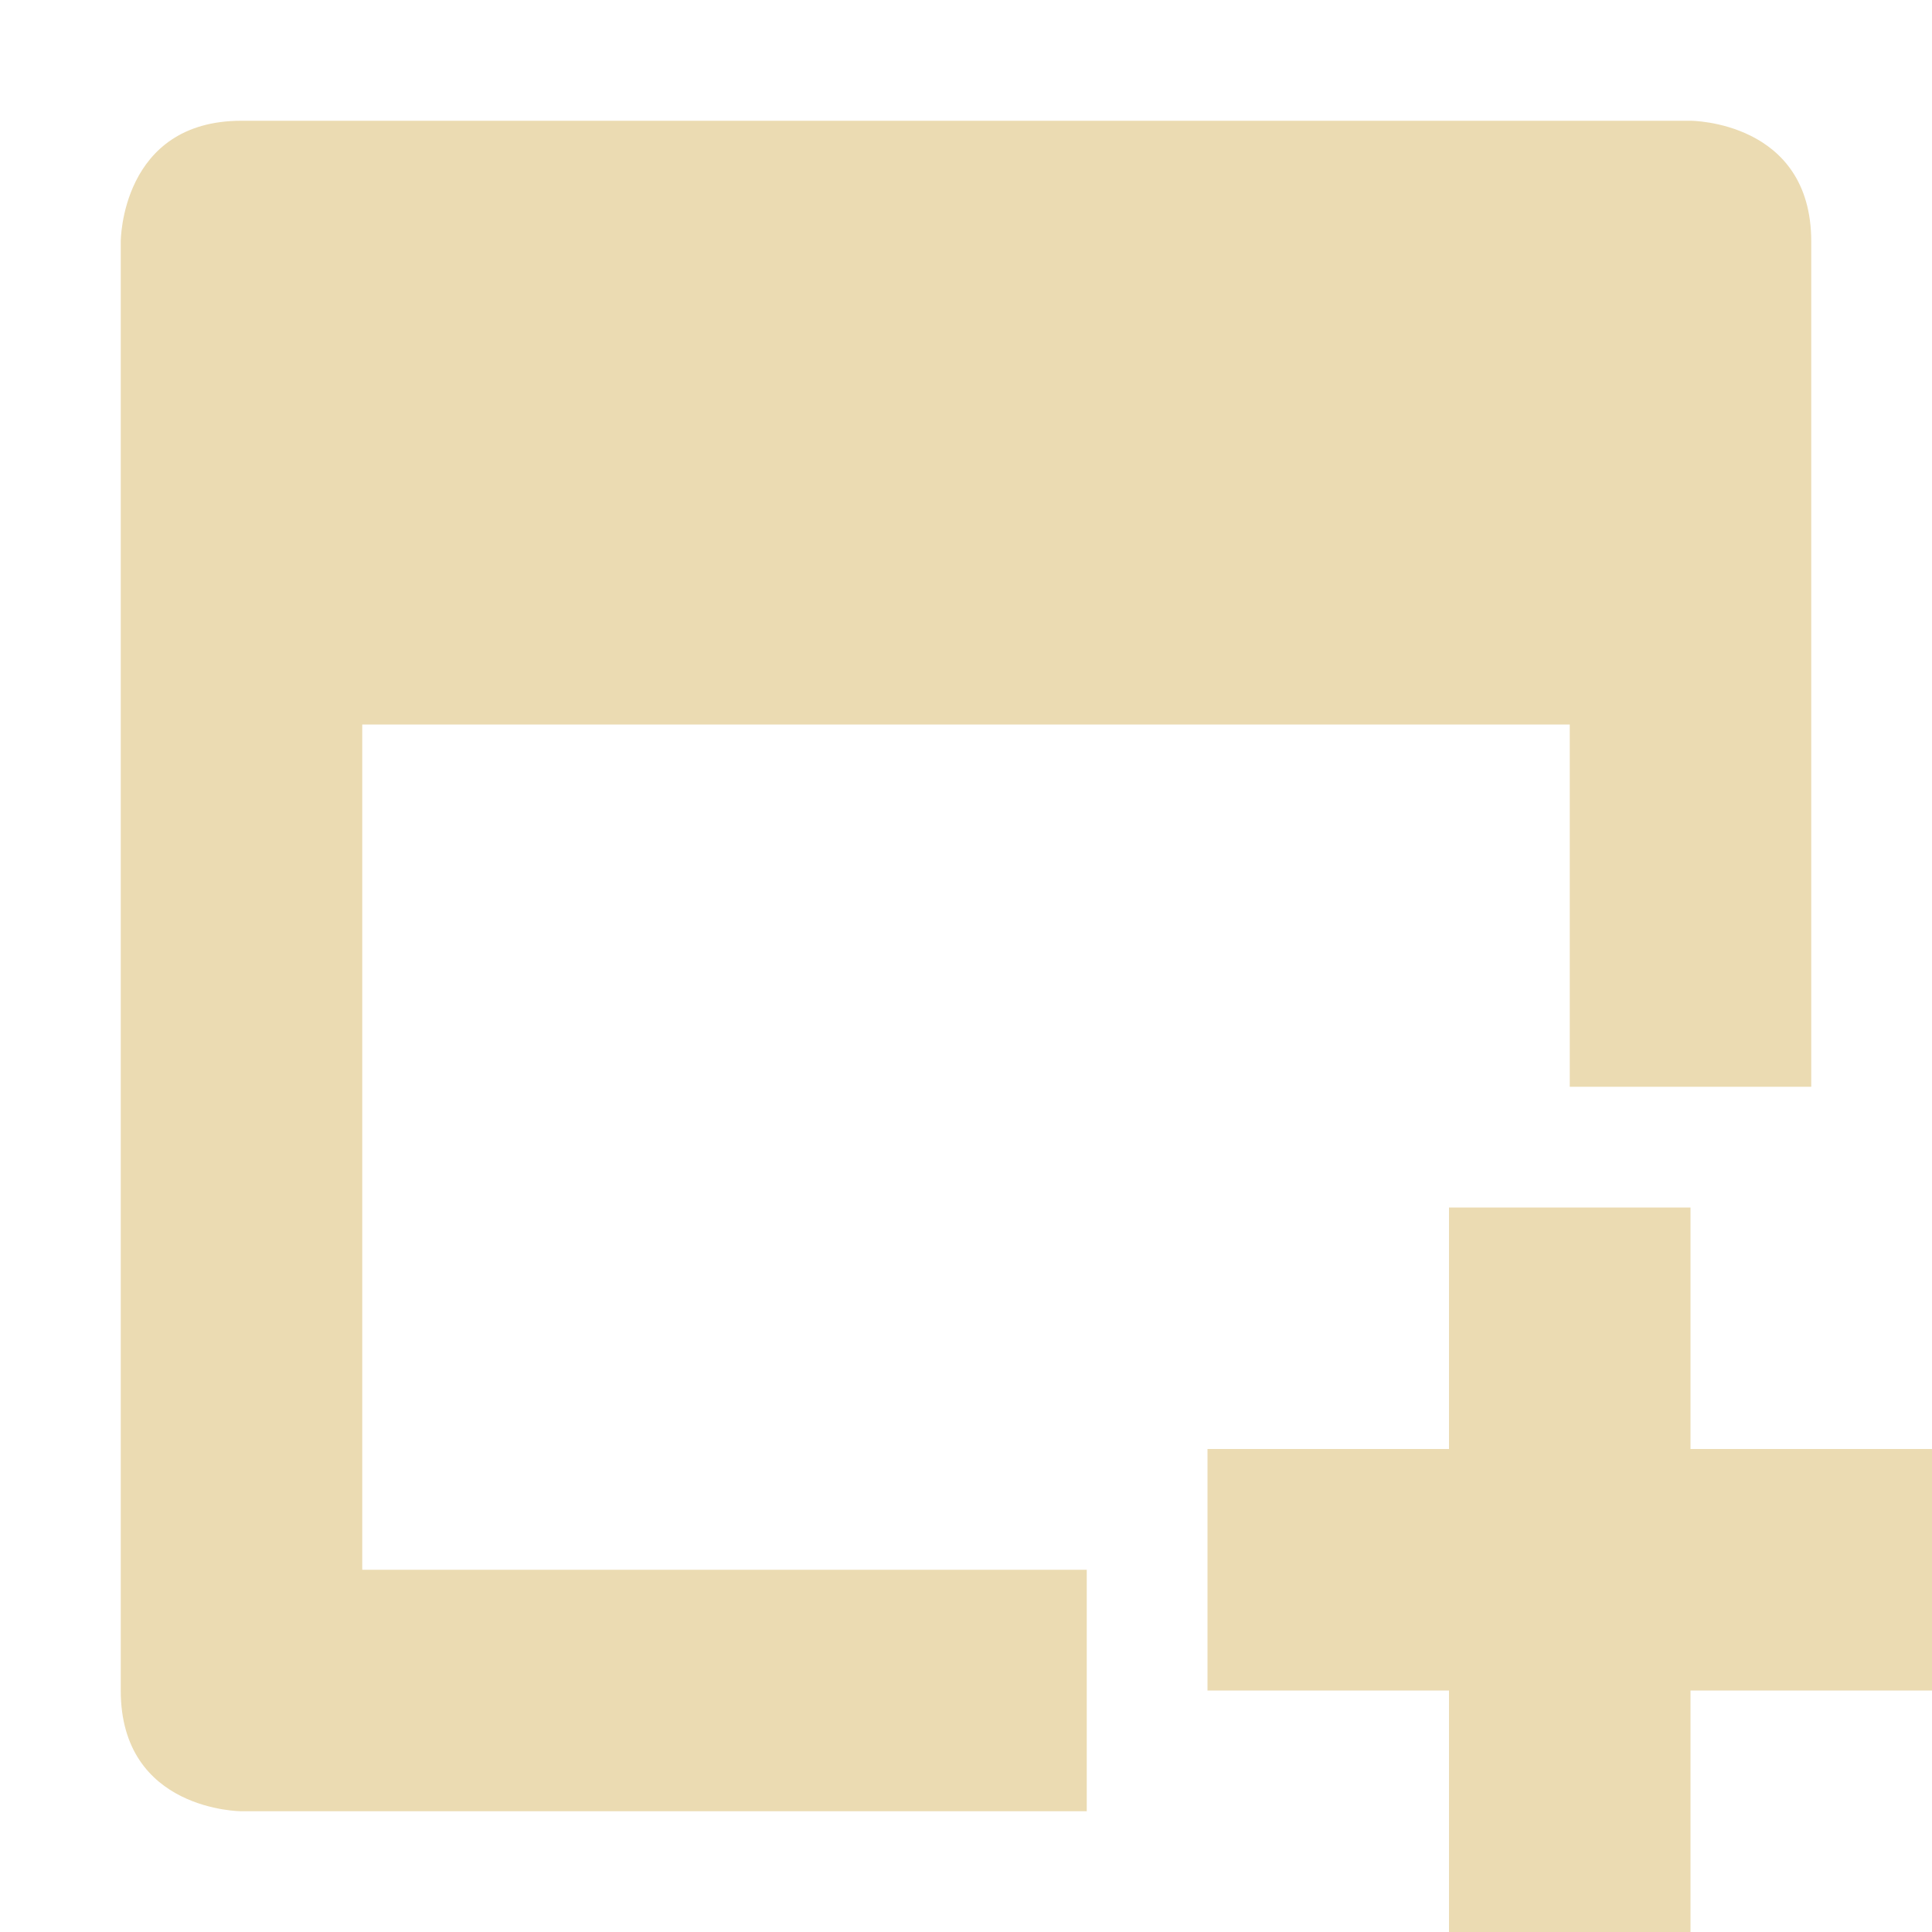
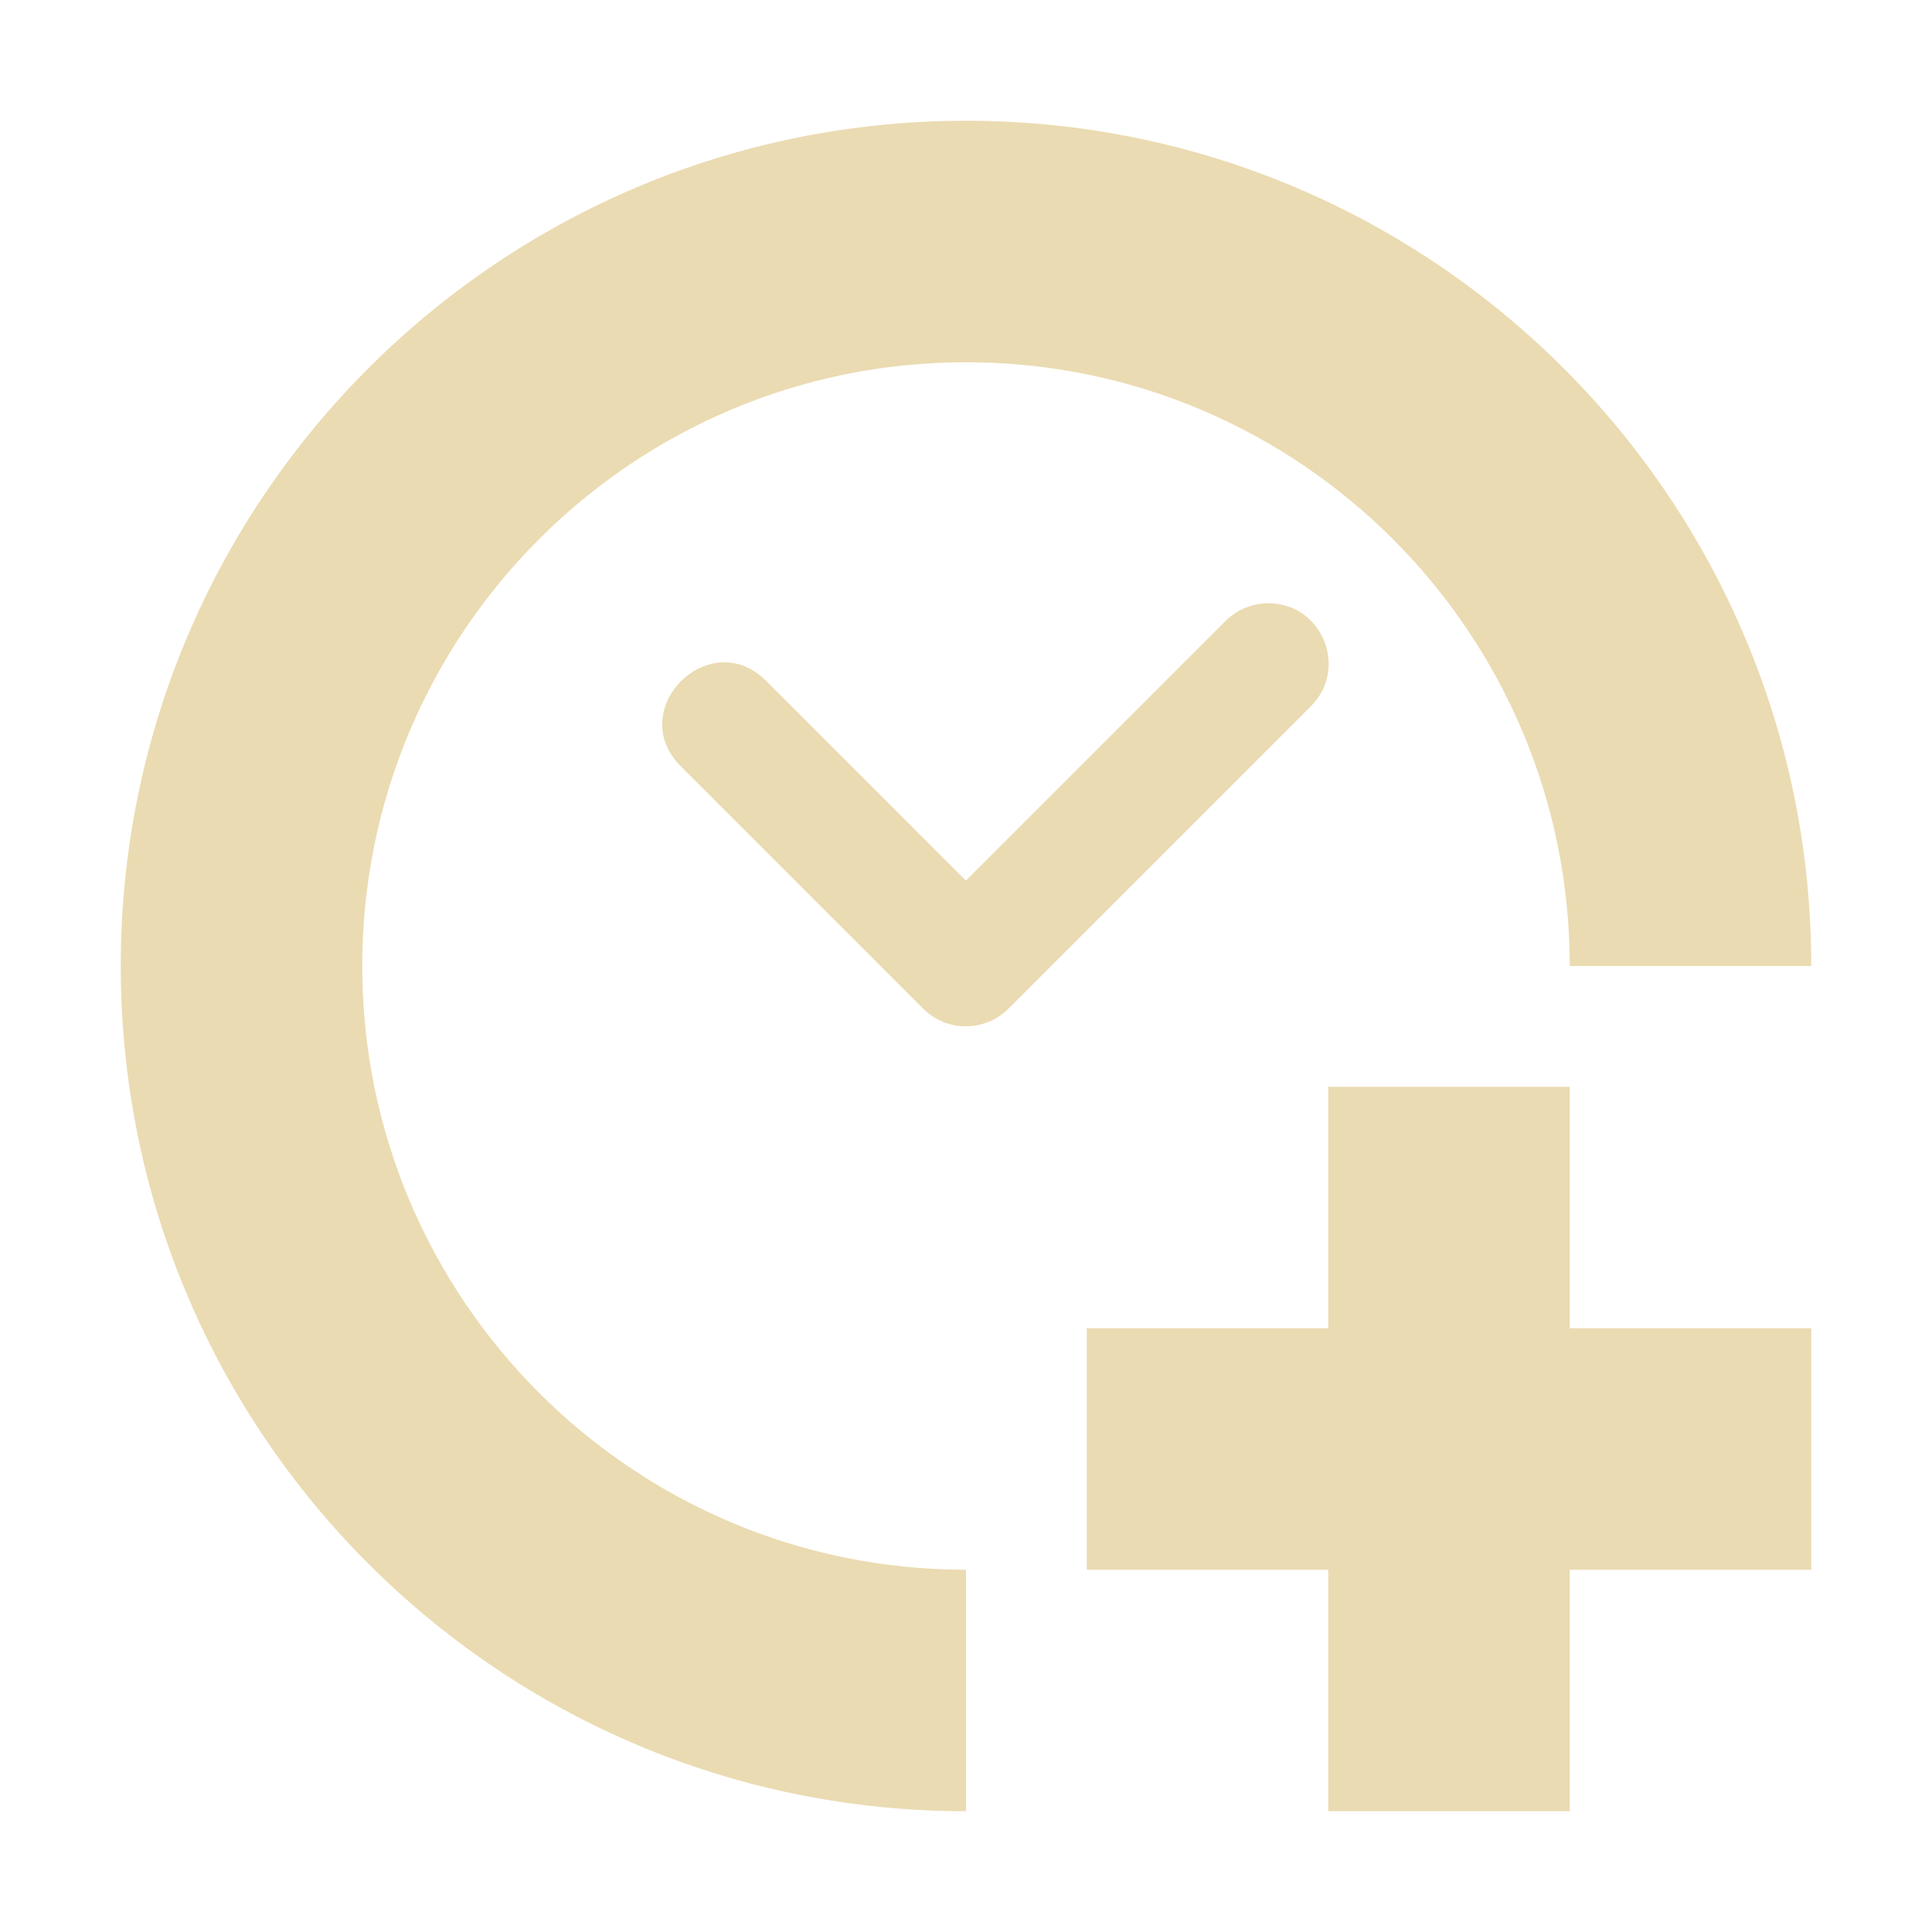
<svg xmlns="http://www.w3.org/2000/svg" width="16" height="16" version="1.1">
  <defs>
-     <style id="current-color-scheme" type="text/css">.ColorScheme-Text { color:#ebdbb2; } .ColorScheme-Highlight { color:#458588; }</style>
+     <style id="current-color-scheme" type="text/css">.ColorScheme-Text { color:#ebdbb2; } .ColorScheme-Highlight { color:#458588; } .ColorScheme-NeutralText { color:#fe8019; } .ColorScheme-PositiveText { color:#689d6a; } .ColorScheme-NegativeText { color:#fb4934; }</style>
  </defs>
-   <path class="ColorScheme-Text" d="m2 1c-1 0-1 1-1 1v12c0 1 1 1 1 1h7v-2h-6v-7h10v3h2v-7c0-1-1-1-1-1h-12zm10 9v2h-2v2h2v2h2v-2h2v-2h-2v-2h-2z" fill="currentColor" />
+   <path class="ColorScheme-Text" d="m8 1c-3.866 0-7 3.134-7 7 0 3.866 3.134 7 7 7v-2c-2.761 0-5-2.239-5-5 0-2.761 2.239-5 5-5 2.761 0 5 2.239 5 5h2c0-3.866-3.134-7-7-7zm2.49 3.996c-0.13 0.004-0.253 0.058-0.344 0.15l-2.147 2.147-1.647-1.647c-0.471-0.485-1.192 0.236-0.707 0.707l2 2c0.195 0.195 0.512 0.195 0.707 0l2.5-2.5c0.325-0.318 0.092-0.87-0.363-0.857zm0.51 4.004v2h-2v2h2v2h2v-2h2v-2h-2v-2z" fill="currentColor" />
</svg>
